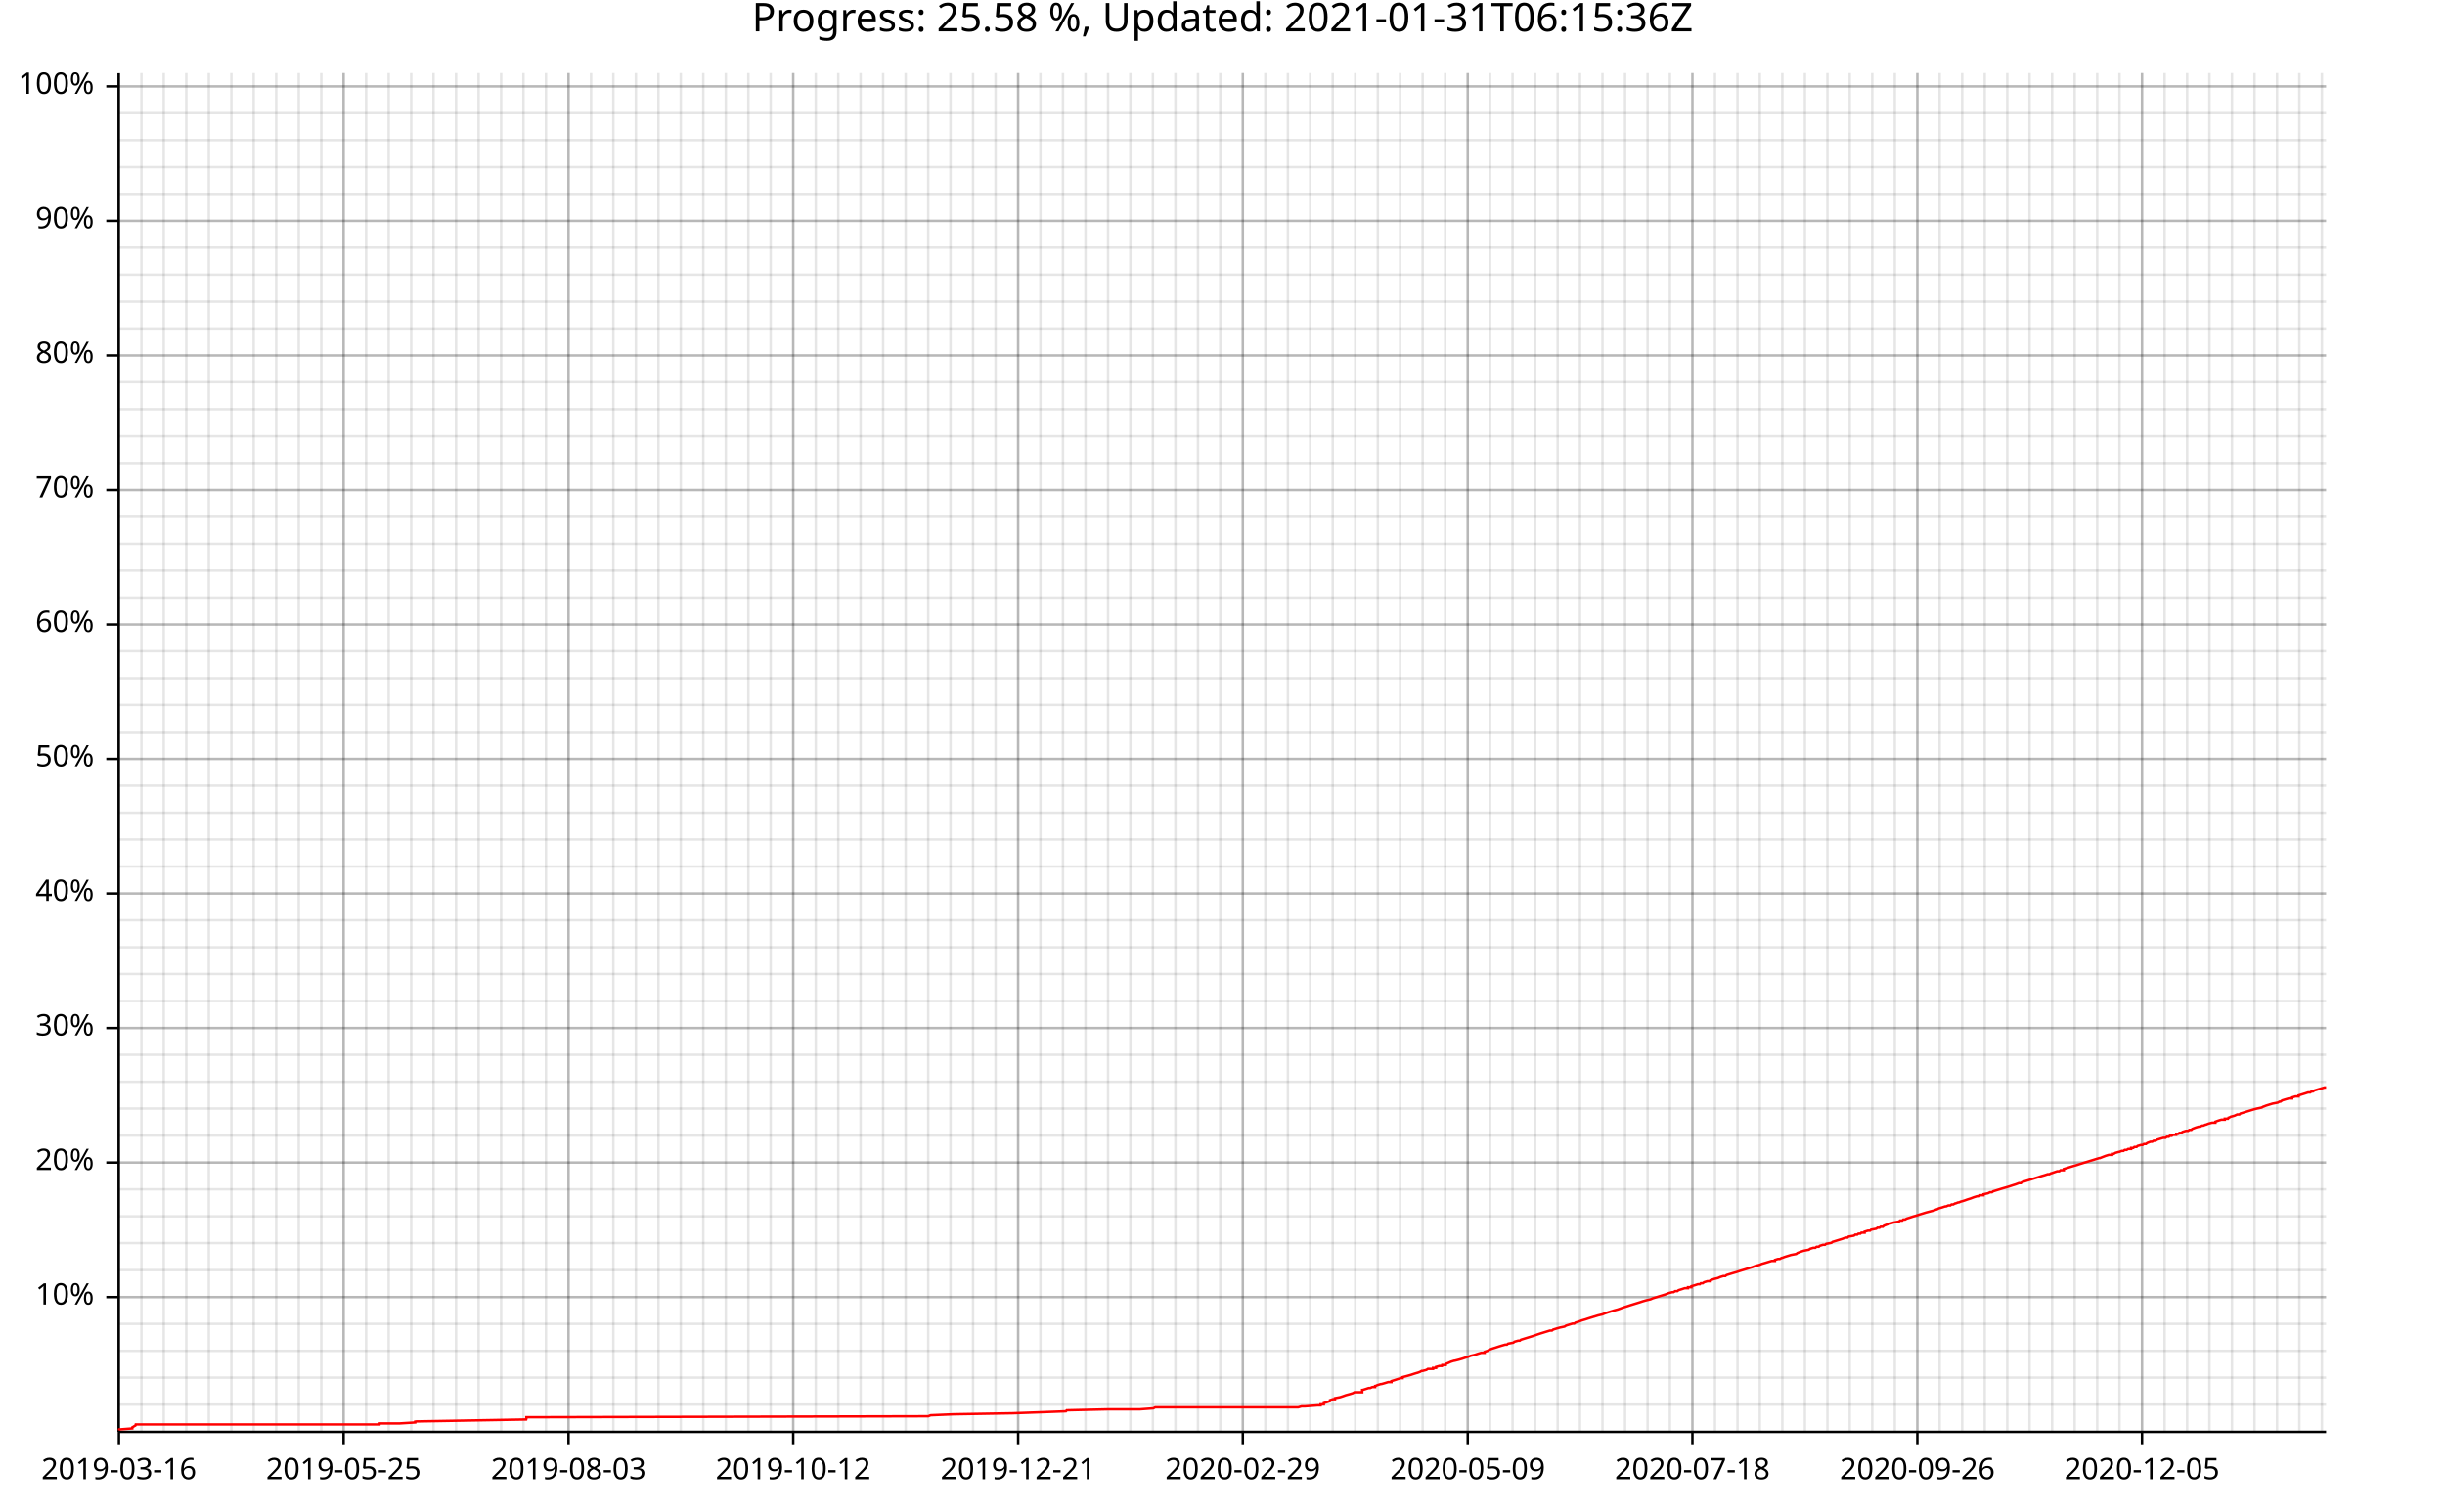
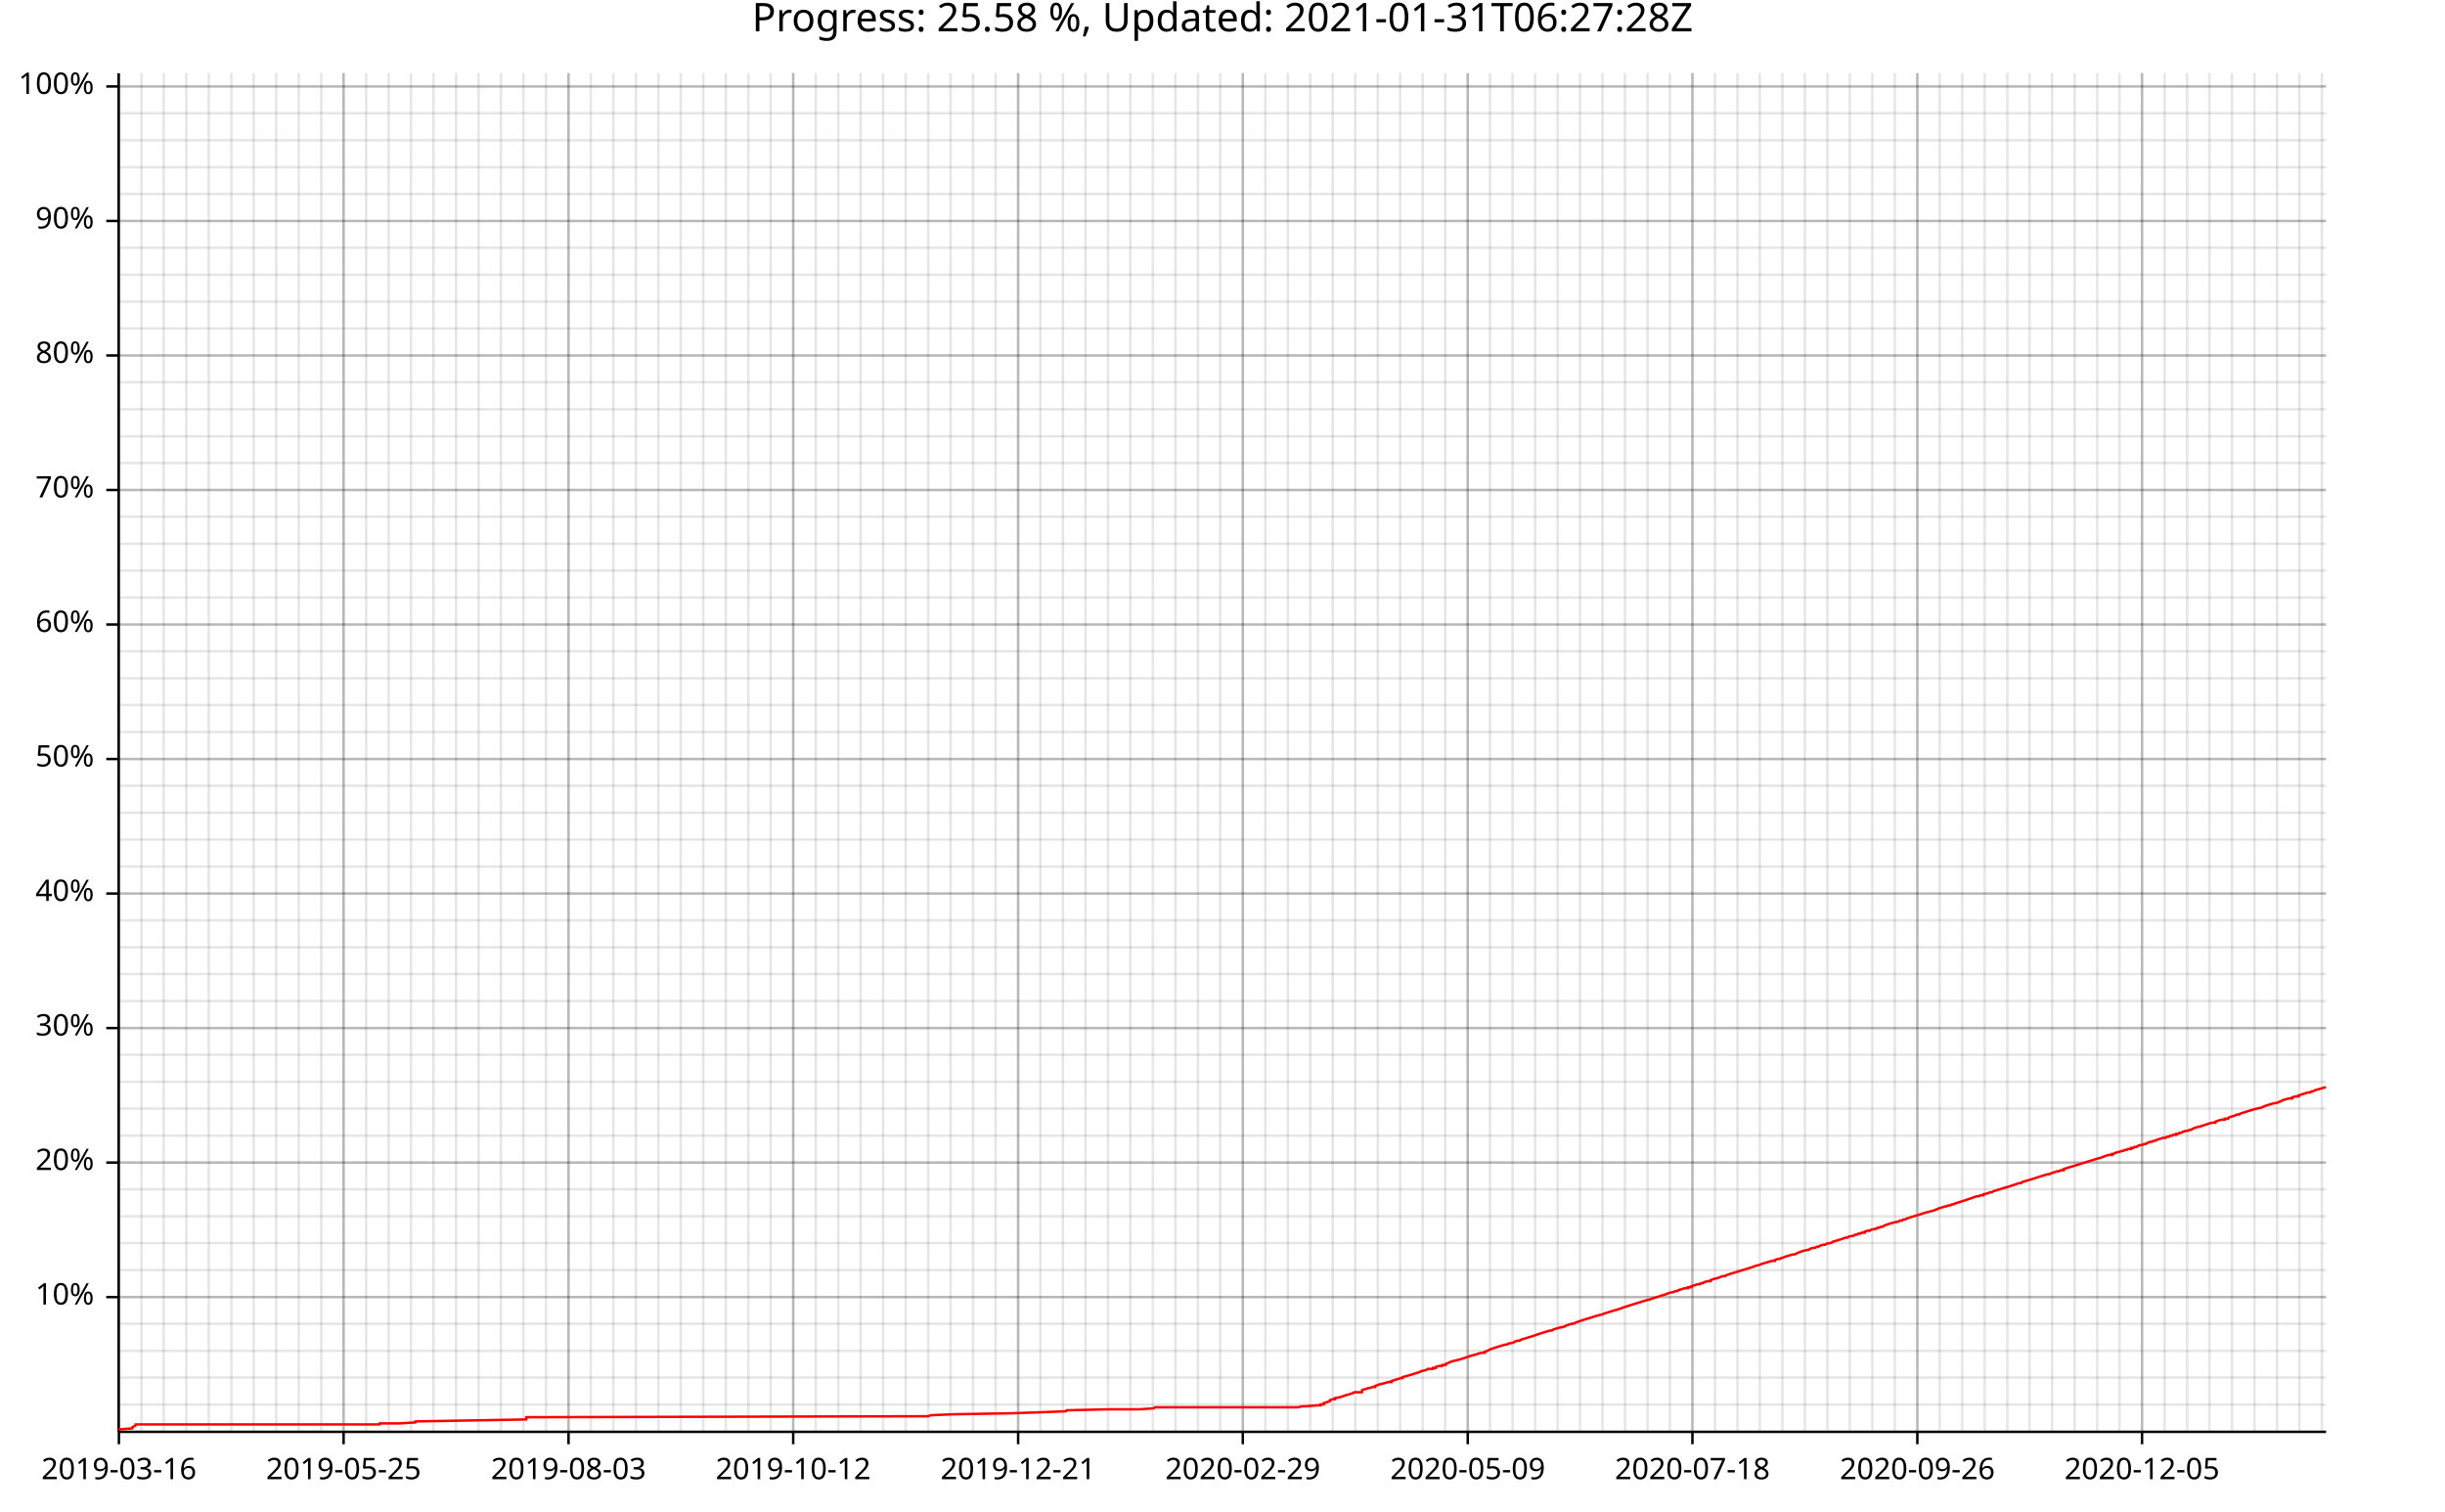
<svg xmlns="http://www.w3.org/2000/svg" width="987" height="610" viewBox="0 0 9870 6100">
  <text x="4935" y="5" dy="0.76em" text-anchor="middle" font-family="sans-serif" font-size="160" opacity="1" fill="#000000">
- Progress: 25.58 %, Updated: 2021-01-31T06:15:36Z
+ Progress: 25.58 %, Updated: 2021-01-31T06:27:28Z
</text>
  <line opacity="0.1" stroke="#000000" stroke-width="10" x1="480" y1="5779" x2="480" y2="295" />
  <line opacity="0.1" stroke="#000000" stroke-width="10" x1="571" y1="5779" x2="571" y2="295" />
  <line opacity="0.1" stroke="#000000" stroke-width="10" x1="661" y1="5779" x2="661" y2="295" />
  <line opacity="0.1" stroke="#000000" stroke-width="10" x1="752" y1="5779" x2="752" y2="295" />
  <line opacity="0.1" stroke="#000000" stroke-width="10" x1="843" y1="5779" x2="843" y2="295" />
  <line opacity="0.1" stroke="#000000" stroke-width="10" x1="934" y1="5779" x2="934" y2="295" />
  <line opacity="0.1" stroke="#000000" stroke-width="10" x1="1024" y1="5779" x2="1024" y2="295" />
  <line opacity="0.1" stroke="#000000" stroke-width="10" x1="1115" y1="5779" x2="1115" y2="295" />
  <line opacity="0.1" stroke="#000000" stroke-width="10" x1="1206" y1="5779" x2="1206" y2="295" />
  <line opacity="0.1" stroke="#000000" stroke-width="10" x1="1297" y1="5779" x2="1297" y2="295" />
  <line opacity="0.1" stroke="#000000" stroke-width="10" x1="1387" y1="5779" x2="1387" y2="295" />
  <line opacity="0.1" stroke="#000000" stroke-width="10" x1="1478" y1="5779" x2="1478" y2="295" />
  <line opacity="0.1" stroke="#000000" stroke-width="10" x1="1569" y1="5779" x2="1569" y2="295" />
-   <line opacity="0.1" stroke="#000000" stroke-width="10" x1="1660" y1="5779" x2="1660" y2="295" />
+   <line opacity="0.1" stroke="#000000" stroke-width="10" x1="1659" y1="5779" x2="1659" y2="295" />
  <line opacity="0.1" stroke="#000000" stroke-width="10" x1="1750" y1="5779" x2="1750" y2="295" />
  <line opacity="0.1" stroke="#000000" stroke-width="10" x1="1841" y1="5779" x2="1841" y2="295" />
  <line opacity="0.1" stroke="#000000" stroke-width="10" x1="1932" y1="5779" x2="1932" y2="295" />
-   <line opacity="0.1" stroke="#000000" stroke-width="10" x1="2023" y1="5779" x2="2023" y2="295" />
+   <line opacity="0.1" stroke="#000000" stroke-width="10" x1="2022" y1="5779" x2="2022" y2="295" />
  <line opacity="0.1" stroke="#000000" stroke-width="10" x1="2113" y1="5779" x2="2113" y2="295" />
  <line opacity="0.1" stroke="#000000" stroke-width="10" x1="2204" y1="5779" x2="2204" y2="295" />
  <line opacity="0.1" stroke="#000000" stroke-width="10" x1="2295" y1="5779" x2="2295" y2="295" />
-   <line opacity="0.1" stroke="#000000" stroke-width="10" x1="2386" y1="5779" x2="2386" y2="295" />
+   <line opacity="0.1" stroke="#000000" stroke-width="10" x1="2385" y1="5779" x2="2385" y2="295" />
  <line opacity="0.1" stroke="#000000" stroke-width="10" x1="2476" y1="5779" x2="2476" y2="295" />
  <line opacity="0.1" stroke="#000000" stroke-width="10" x1="2567" y1="5779" x2="2567" y2="295" />
  <line opacity="0.1" stroke="#000000" stroke-width="10" x1="2658" y1="5779" x2="2658" y2="295" />
  <line opacity="0.1" stroke="#000000" stroke-width="10" x1="2748" y1="5779" x2="2748" y2="295" />
  <line opacity="0.1" stroke="#000000" stroke-width="10" x1="2839" y1="5779" x2="2839" y2="295" />
  <line opacity="0.1" stroke="#000000" stroke-width="10" x1="2930" y1="5779" x2="2930" y2="295" />
  <line opacity="0.1" stroke="#000000" stroke-width="10" x1="3021" y1="5779" x2="3021" y2="295" />
  <line opacity="0.1" stroke="#000000" stroke-width="10" x1="3111" y1="5779" x2="3111" y2="295" />
  <line opacity="0.1" stroke="#000000" stroke-width="10" x1="3202" y1="5779" x2="3202" y2="295" />
  <line opacity="0.1" stroke="#000000" stroke-width="10" x1="3293" y1="5779" x2="3293" y2="295" />
  <line opacity="0.1" stroke="#000000" stroke-width="10" x1="3384" y1="5779" x2="3384" y2="295" />
  <line opacity="0.1" stroke="#000000" stroke-width="10" x1="3474" y1="5779" x2="3474" y2="295" />
  <line opacity="0.1" stroke="#000000" stroke-width="10" x1="3565" y1="5779" x2="3565" y2="295" />
  <line opacity="0.1" stroke="#000000" stroke-width="10" x1="3656" y1="5779" x2="3656" y2="295" />
  <line opacity="0.1" stroke="#000000" stroke-width="10" x1="3747" y1="5779" x2="3747" y2="295" />
  <line opacity="0.1" stroke="#000000" stroke-width="10" x1="3837" y1="5779" x2="3837" y2="295" />
  <line opacity="0.1" stroke="#000000" stroke-width="10" x1="3928" y1="5779" x2="3928" y2="295" />
  <line opacity="0.1" stroke="#000000" stroke-width="10" x1="4019" y1="5779" x2="4019" y2="295" />
  <line opacity="0.1" stroke="#000000" stroke-width="10" x1="4110" y1="5779" x2="4110" y2="295" />
  <line opacity="0.1" stroke="#000000" stroke-width="10" x1="4200" y1="5779" x2="4200" y2="295" />
  <line opacity="0.1" stroke="#000000" stroke-width="10" x1="4291" y1="5779" x2="4291" y2="295" />
  <line opacity="0.1" stroke="#000000" stroke-width="10" x1="4382" y1="5779" x2="4382" y2="295" />
  <line opacity="0.1" stroke="#000000" stroke-width="10" x1="4473" y1="5779" x2="4473" y2="295" />
  <line opacity="0.1" stroke="#000000" stroke-width="10" x1="4563" y1="5779" x2="4563" y2="295" />
  <line opacity="0.1" stroke="#000000" stroke-width="10" x1="4654" y1="5779" x2="4654" y2="295" />
  <line opacity="0.1" stroke="#000000" stroke-width="10" x1="4745" y1="5779" x2="4745" y2="295" />
  <line opacity="0.1" stroke="#000000" stroke-width="10" x1="4836" y1="5779" x2="4836" y2="295" />
  <line opacity="0.1" stroke="#000000" stroke-width="10" x1="4926" y1="5779" x2="4926" y2="295" />
  <line opacity="0.1" stroke="#000000" stroke-width="10" x1="5017" y1="5779" x2="5017" y2="295" />
  <line opacity="0.1" stroke="#000000" stroke-width="10" x1="5108" y1="5779" x2="5108" y2="295" />
  <line opacity="0.1" stroke="#000000" stroke-width="10" x1="5199" y1="5779" x2="5199" y2="295" />
  <line opacity="0.1" stroke="#000000" stroke-width="10" x1="5289" y1="5779" x2="5289" y2="295" />
  <line opacity="0.1" stroke="#000000" stroke-width="10" x1="5380" y1="5779" x2="5380" y2="295" />
  <line opacity="0.1" stroke="#000000" stroke-width="10" x1="5471" y1="5779" x2="5471" y2="295" />
  <line opacity="0.1" stroke="#000000" stroke-width="10" x1="5562" y1="5779" x2="5562" y2="295" />
  <line opacity="0.1" stroke="#000000" stroke-width="10" x1="5652" y1="5779" x2="5652" y2="295" />
  <line opacity="0.1" stroke="#000000" stroke-width="10" x1="5743" y1="5779" x2="5743" y2="295" />
  <line opacity="0.1" stroke="#000000" stroke-width="10" x1="5834" y1="5779" x2="5834" y2="295" />
  <line opacity="0.1" stroke="#000000" stroke-width="10" x1="5925" y1="5779" x2="5925" y2="295" />
  <line opacity="0.1" stroke="#000000" stroke-width="10" x1="6015" y1="5779" x2="6015" y2="295" />
  <line opacity="0.1" stroke="#000000" stroke-width="10" x1="6106" y1="5779" x2="6106" y2="295" />
  <line opacity="0.1" stroke="#000000" stroke-width="10" x1="6197" y1="5779" x2="6197" y2="295" />
  <line opacity="0.1" stroke="#000000" stroke-width="10" x1="6288" y1="5779" x2="6288" y2="295" />
  <line opacity="0.1" stroke="#000000" stroke-width="10" x1="6378" y1="5779" x2="6378" y2="295" />
  <line opacity="0.1" stroke="#000000" stroke-width="10" x1="6469" y1="5779" x2="6469" y2="295" />
  <line opacity="0.1" stroke="#000000" stroke-width="10" x1="6560" y1="5779" x2="6560" y2="295" />
  <line opacity="0.1" stroke="#000000" stroke-width="10" x1="6651" y1="5779" x2="6651" y2="295" />
  <line opacity="0.1" stroke="#000000" stroke-width="10" x1="6741" y1="5779" x2="6741" y2="295" />
  <line opacity="0.1" stroke="#000000" stroke-width="10" x1="6832" y1="5779" x2="6832" y2="295" />
  <line opacity="0.1" stroke="#000000" stroke-width="10" x1="6923" y1="5779" x2="6923" y2="295" />
  <line opacity="0.1" stroke="#000000" stroke-width="10" x1="7014" y1="5779" x2="7014" y2="295" />
  <line opacity="0.1" stroke="#000000" stroke-width="10" x1="7104" y1="5779" x2="7104" y2="295" />
  <line opacity="0.1" stroke="#000000" stroke-width="10" x1="7195" y1="5779" x2="7195" y2="295" />
  <line opacity="0.1" stroke="#000000" stroke-width="10" x1="7286" y1="5779" x2="7286" y2="295" />
  <line opacity="0.1" stroke="#000000" stroke-width="10" x1="7377" y1="5779" x2="7377" y2="295" />
  <line opacity="0.1" stroke="#000000" stroke-width="10" x1="7467" y1="5779" x2="7467" y2="295" />
  <line opacity="0.1" stroke="#000000" stroke-width="10" x1="7558" y1="5779" x2="7558" y2="295" />
  <line opacity="0.1" stroke="#000000" stroke-width="10" x1="7649" y1="5779" x2="7649" y2="295" />
  <line opacity="0.1" stroke="#000000" stroke-width="10" x1="7740" y1="5779" x2="7740" y2="295" />
  <line opacity="0.1" stroke="#000000" stroke-width="10" x1="7830" y1="5779" x2="7830" y2="295" />
  <line opacity="0.1" stroke="#000000" stroke-width="10" x1="7921" y1="5779" x2="7921" y2="295" />
  <line opacity="0.1" stroke="#000000" stroke-width="10" x1="8012" y1="5779" x2="8012" y2="295" />
  <line opacity="0.1" stroke="#000000" stroke-width="10" x1="8103" y1="5779" x2="8103" y2="295" />
  <line opacity="0.1" stroke="#000000" stroke-width="10" x1="8193" y1="5779" x2="8193" y2="295" />
  <line opacity="0.1" stroke="#000000" stroke-width="10" x1="8284" y1="5779" x2="8284" y2="295" />
  <line opacity="0.1" stroke="#000000" stroke-width="10" x1="8375" y1="5779" x2="8375" y2="295" />
  <line opacity="0.1" stroke="#000000" stroke-width="10" x1="8466" y1="5779" x2="8466" y2="295" />
  <line opacity="0.1" stroke="#000000" stroke-width="10" x1="8556" y1="5779" x2="8556" y2="295" />
  <line opacity="0.1" stroke="#000000" stroke-width="10" x1="8647" y1="5779" x2="8647" y2="295" />
  <line opacity="0.1" stroke="#000000" stroke-width="10" x1="8738" y1="5779" x2="8738" y2="295" />
  <line opacity="0.1" stroke="#000000" stroke-width="10" x1="8829" y1="5779" x2="8829" y2="295" />
  <line opacity="0.1" stroke="#000000" stroke-width="10" x1="8919" y1="5779" x2="8919" y2="295" />
  <line opacity="0.1" stroke="#000000" stroke-width="10" x1="9010" y1="5779" x2="9010" y2="295" />
  <line opacity="0.1" stroke="#000000" stroke-width="10" x1="9101" y1="5779" x2="9101" y2="295" />
  <line opacity="0.1" stroke="#000000" stroke-width="10" x1="9192" y1="5779" x2="9192" y2="295" />
  <line opacity="0.1" stroke="#000000" stroke-width="10" x1="9282" y1="5779" x2="9282" y2="295" />
  <line opacity="0.1" stroke="#000000" stroke-width="10" x1="9373" y1="5779" x2="9373" y2="295" />
  <line opacity="0.1" stroke="#000000" stroke-width="10" x1="480" y1="5670" x2="9390" y2="5670" />
  <line opacity="0.1" stroke="#000000" stroke-width="10" x1="480" y1="5561" x2="9390" y2="5561" />
  <line opacity="0.1" stroke="#000000" stroke-width="10" x1="480" y1="5453" x2="9390" y2="5453" />
  <line opacity="0.1" stroke="#000000" stroke-width="10" x1="480" y1="5344" x2="9390" y2="5344" />
  <line opacity="0.1" stroke="#000000" stroke-width="10" x1="480" y1="5236" x2="9390" y2="5236" />
  <line opacity="0.1" stroke="#000000" stroke-width="10" x1="480" y1="5127" x2="9390" y2="5127" />
  <line opacity="0.1" stroke="#000000" stroke-width="10" x1="480" y1="5018" x2="9390" y2="5018" />
  <line opacity="0.1" stroke="#000000" stroke-width="10" x1="480" y1="4910" x2="9390" y2="4910" />
  <line opacity="0.1" stroke="#000000" stroke-width="10" x1="480" y1="4801" x2="9390" y2="4801" />
  <line opacity="0.1" stroke="#000000" stroke-width="10" x1="480" y1="4693" x2="9390" y2="4693" />
  <line opacity="0.1" stroke="#000000" stroke-width="10" x1="480" y1="4584" x2="9390" y2="4584" />
  <line opacity="0.1" stroke="#000000" stroke-width="10" x1="480" y1="4475" x2="9390" y2="4475" />
  <line opacity="0.1" stroke="#000000" stroke-width="10" x1="480" y1="4367" x2="9390" y2="4367" />
  <line opacity="0.1" stroke="#000000" stroke-width="10" x1="480" y1="4258" x2="9390" y2="4258" />
  <line opacity="0.1" stroke="#000000" stroke-width="10" x1="480" y1="4150" x2="9390" y2="4150" />
  <line opacity="0.1" stroke="#000000" stroke-width="10" x1="480" y1="4041" x2="9390" y2="4041" />
  <line opacity="0.1" stroke="#000000" stroke-width="10" x1="480" y1="3932" x2="9390" y2="3932" />
  <line opacity="0.1" stroke="#000000" stroke-width="10" x1="480" y1="3824" x2="9390" y2="3824" />
  <line opacity="0.1" stroke="#000000" stroke-width="10" x1="480" y1="3715" x2="9390" y2="3715" />
  <line opacity="0.1" stroke="#000000" stroke-width="10" x1="480" y1="3607" x2="9390" y2="3607" />
  <line opacity="0.1" stroke="#000000" stroke-width="10" x1="480" y1="3498" x2="9390" y2="3498" />
  <line opacity="0.1" stroke="#000000" stroke-width="10" x1="480" y1="3389" x2="9390" y2="3389" />
  <line opacity="0.1" stroke="#000000" stroke-width="10" x1="480" y1="3281" x2="9390" y2="3281" />
  <line opacity="0.1" stroke="#000000" stroke-width="10" x1="480" y1="3172" x2="9390" y2="3172" />
  <line opacity="0.1" stroke="#000000" stroke-width="10" x1="480" y1="3064" x2="9390" y2="3064" />
  <line opacity="0.1" stroke="#000000" stroke-width="10" x1="480" y1="2955" x2="9390" y2="2955" />
  <line opacity="0.1" stroke="#000000" stroke-width="10" x1="480" y1="2846" x2="9390" y2="2846" />
  <line opacity="0.1" stroke="#000000" stroke-width="10" x1="480" y1="2738" x2="9390" y2="2738" />
  <line opacity="0.1" stroke="#000000" stroke-width="10" x1="480" y1="2629" x2="9390" y2="2629" />
  <line opacity="0.1" stroke="#000000" stroke-width="10" x1="480" y1="2521" x2="9390" y2="2521" />
  <line opacity="0.1" stroke="#000000" stroke-width="10" x1="480" y1="2412" x2="9390" y2="2412" />
  <line opacity="0.1" stroke="#000000" stroke-width="10" x1="480" y1="2303" x2="9390" y2="2303" />
  <line opacity="0.1" stroke="#000000" stroke-width="10" x1="480" y1="2195" x2="9390" y2="2195" />
  <line opacity="0.1" stroke="#000000" stroke-width="10" x1="480" y1="2086" x2="9390" y2="2086" />
  <line opacity="0.1" stroke="#000000" stroke-width="10" x1="480" y1="1978" x2="9390" y2="1978" />
  <line opacity="0.1" stroke="#000000" stroke-width="10" x1="480" y1="1869" x2="9390" y2="1869" />
  <line opacity="0.1" stroke="#000000" stroke-width="10" x1="480" y1="1761" x2="9390" y2="1761" />
  <line opacity="0.1" stroke="#000000" stroke-width="10" x1="480" y1="1652" x2="9390" y2="1652" />
  <line opacity="0.1" stroke="#000000" stroke-width="10" x1="480" y1="1543" x2="9390" y2="1543" />
  <line opacity="0.1" stroke="#000000" stroke-width="10" x1="480" y1="1435" x2="9390" y2="1435" />
  <line opacity="0.1" stroke="#000000" stroke-width="10" x1="480" y1="1326" x2="9390" y2="1326" />
  <line opacity="0.1" stroke="#000000" stroke-width="10" x1="480" y1="1218" x2="9390" y2="1218" />
  <line opacity="0.1" stroke="#000000" stroke-width="10" x1="480" y1="1109" x2="9390" y2="1109" />
  <line opacity="0.1" stroke="#000000" stroke-width="10" x1="480" y1="1000" x2="9390" y2="1000" />
  <line opacity="0.1" stroke="#000000" stroke-width="10" x1="480" y1="892" x2="9390" y2="892" />
  <line opacity="0.1" stroke="#000000" stroke-width="10" x1="480" y1="783" x2="9390" y2="783" />
  <line opacity="0.1" stroke="#000000" stroke-width="10" x1="480" y1="675" x2="9390" y2="675" />
  <line opacity="0.1" stroke="#000000" stroke-width="10" x1="480" y1="566" x2="9390" y2="566" />
  <line opacity="0.1" stroke="#000000" stroke-width="10" x1="480" y1="457" x2="9390" y2="457" />
  <line opacity="0.1" stroke="#000000" stroke-width="10" x1="480" y1="349" x2="9390" y2="349" />
  <line opacity="0.2" stroke="#000000" stroke-width="10" x1="480" y1="5779" x2="480" y2="295" />
  <line opacity="0.2" stroke="#000000" stroke-width="10" x1="1387" y1="5779" x2="1387" y2="295" />
  <line opacity="0.2" stroke="#000000" stroke-width="10" x1="2295" y1="5779" x2="2295" y2="295" />
  <line opacity="0.2" stroke="#000000" stroke-width="10" x1="3202" y1="5779" x2="3202" y2="295" />
  <line opacity="0.2" stroke="#000000" stroke-width="10" x1="4110" y1="5779" x2="4110" y2="295" />
  <line opacity="0.2" stroke="#000000" stroke-width="10" x1="5017" y1="5779" x2="5017" y2="295" />
  <line opacity="0.2" stroke="#000000" stroke-width="10" x1="5925" y1="5779" x2="5925" y2="295" />
  <line opacity="0.2" stroke="#000000" stroke-width="10" x1="6832" y1="5779" x2="6832" y2="295" />
  <line opacity="0.2" stroke="#000000" stroke-width="10" x1="7740" y1="5779" x2="7740" y2="295" />
  <line opacity="0.2" stroke="#000000" stroke-width="10" x1="8647" y1="5779" x2="8647" y2="295" />
  <line opacity="0.2" stroke="#000000" stroke-width="10" x1="480" y1="5236" x2="9390" y2="5236" />
  <line opacity="0.2" stroke="#000000" stroke-width="10" x1="480" y1="4693" x2="9390" y2="4693" />
  <line opacity="0.2" stroke="#000000" stroke-width="10" x1="480" y1="4150" x2="9390" y2="4150" />
  <line opacity="0.2" stroke="#000000" stroke-width="10" x1="480" y1="3607" x2="9390" y2="3607" />
  <line opacity="0.2" stroke="#000000" stroke-width="10" x1="480" y1="3064" x2="9390" y2="3064" />
  <line opacity="0.2" stroke="#000000" stroke-width="10" x1="480" y1="2521" x2="9390" y2="2521" />
  <line opacity="0.2" stroke="#000000" stroke-width="10" x1="480" y1="1978" x2="9390" y2="1978" />
  <line opacity="0.2" stroke="#000000" stroke-width="10" x1="480" y1="1435" x2="9390" y2="1435" />
  <line opacity="0.2" stroke="#000000" stroke-width="10" x1="480" y1="892" x2="9390" y2="892" />
  <line opacity="0.2" stroke="#000000" stroke-width="10" x1="480" y1="349" x2="9390" y2="349" />
  <polyline fill="none" opacity="1" stroke="#000000" stroke-width="10" points="479,296 479,5780 " />
  <text x="380" y="5236" dy="0.5ex" text-anchor="end" font-family="sans-serif" font-size="120" opacity="1" fill="#000000">
10%
</text>
  <polyline fill="none" opacity="1" stroke="#000000" stroke-width="10" points="429,5236 479,5236 " />
  <text x="380" y="4693" dy="0.5ex" text-anchor="end" font-family="sans-serif" font-size="120" opacity="1" fill="#000000">
20%
</text>
  <polyline fill="none" opacity="1" stroke="#000000" stroke-width="10" points="429,4693 479,4693 " />
  <text x="380" y="4150" dy="0.5ex" text-anchor="end" font-family="sans-serif" font-size="120" opacity="1" fill="#000000">
30%
</text>
  <polyline fill="none" opacity="1" stroke="#000000" stroke-width="10" points="429,4150 479,4150 " />
  <text x="380" y="3607" dy="0.5ex" text-anchor="end" font-family="sans-serif" font-size="120" opacity="1" fill="#000000">
40%
</text>
  <polyline fill="none" opacity="1" stroke="#000000" stroke-width="10" points="429,3607 479,3607 " />
  <text x="380" y="3064" dy="0.5ex" text-anchor="end" font-family="sans-serif" font-size="120" opacity="1" fill="#000000">
50%
</text>
  <polyline fill="none" opacity="1" stroke="#000000" stroke-width="10" points="429,3064 479,3064 " />
  <text x="380" y="2521" dy="0.5ex" text-anchor="end" font-family="sans-serif" font-size="120" opacity="1" fill="#000000">
60%
</text>
  <polyline fill="none" opacity="1" stroke="#000000" stroke-width="10" points="429,2521 479,2521 " />
  <text x="380" y="1978" dy="0.5ex" text-anchor="end" font-family="sans-serif" font-size="120" opacity="1" fill="#000000">
70%
</text>
  <polyline fill="none" opacity="1" stroke="#000000" stroke-width="10" points="429,1978 479,1978 " />
  <text x="380" y="1435" dy="0.5ex" text-anchor="end" font-family="sans-serif" font-size="120" opacity="1" fill="#000000">
80%
</text>
  <polyline fill="none" opacity="1" stroke="#000000" stroke-width="10" points="429,1435 479,1435 " />
  <text x="380" y="892" dy="0.5ex" text-anchor="end" font-family="sans-serif" font-size="120" opacity="1" fill="#000000">
90%
</text>
  <polyline fill="none" opacity="1" stroke="#000000" stroke-width="10" points="429,892 479,892 " />
  <text x="380" y="349" dy="0.5ex" text-anchor="end" font-family="sans-serif" font-size="120" opacity="1" fill="#000000">
100%
</text>
  <polyline fill="none" opacity="1" stroke="#000000" stroke-width="10" points="429,349 479,349 " />
  <polyline fill="none" opacity="1" stroke="#000000" stroke-width="10" points="480,5780 9390,5780 " />
  <text x="480" y="5880" dy="0.76em" text-anchor="middle" font-family="sans-serif" font-size="120" opacity="1" fill="#000000">
2019-03-16
</text>
  <polyline fill="none" opacity="1" stroke="#000000" stroke-width="10" points="480,5780 480,5830 " />
  <text x="1387" y="5880" dy="0.76em" text-anchor="middle" font-family="sans-serif" font-size="120" opacity="1" fill="#000000">
2019-05-25
</text>
  <polyline fill="none" opacity="1" stroke="#000000" stroke-width="10" points="1387,5780 1387,5830 " />
  <text x="2295" y="5880" dy="0.76em" text-anchor="middle" font-family="sans-serif" font-size="120" opacity="1" fill="#000000">
2019-08-03
</text>
  <polyline fill="none" opacity="1" stroke="#000000" stroke-width="10" points="2295,5780 2295,5830 " />
  <text x="3202" y="5880" dy="0.76em" text-anchor="middle" font-family="sans-serif" font-size="120" opacity="1" fill="#000000">
2019-10-12
</text>
  <polyline fill="none" opacity="1" stroke="#000000" stroke-width="10" points="3202,5780 3202,5830 " />
  <text x="4110" y="5880" dy="0.76em" text-anchor="middle" font-family="sans-serif" font-size="120" opacity="1" fill="#000000">
2019-12-21
</text>
  <polyline fill="none" opacity="1" stroke="#000000" stroke-width="10" points="4110,5780 4110,5830 " />
  <text x="5017" y="5880" dy="0.76em" text-anchor="middle" font-family="sans-serif" font-size="120" opacity="1" fill="#000000">
2020-02-29
</text>
  <polyline fill="none" opacity="1" stroke="#000000" stroke-width="10" points="5017,5780 5017,5830 " />
  <text x="5925" y="5880" dy="0.76em" text-anchor="middle" font-family="sans-serif" font-size="120" opacity="1" fill="#000000">
2020-05-09
</text>
  <polyline fill="none" opacity="1" stroke="#000000" stroke-width="10" points="5925,5780 5925,5830 " />
  <text x="6832" y="5880" dy="0.76em" text-anchor="middle" font-family="sans-serif" font-size="120" opacity="1" fill="#000000">
2020-07-18
</text>
  <polyline fill="none" opacity="1" stroke="#000000" stroke-width="10" points="6832,5780 6832,5830 " />
  <text x="7740" y="5880" dy="0.76em" text-anchor="middle" font-family="sans-serif" font-size="120" opacity="1" fill="#000000">
2020-09-26
</text>
  <polyline fill="none" opacity="1" stroke="#000000" stroke-width="10" points="7740,5780 7740,5830 " />
  <text x="8647" y="5880" dy="0.76em" text-anchor="middle" font-family="sans-serif" font-size="120" opacity="1" fill="#000000">
2020-12-05
</text>
  <polyline fill="none" opacity="1" stroke="#000000" stroke-width="10" points="8647,5780 8647,5830 " />
-   <polyline fill="none" opacity="1" stroke="#FF0000" stroke-width="10" points="480,5774 480,5774 480,5774 481,5770 483,5770 534,5766 534,5762 534,5758 534,5762 540,5758 547,5754 548,5750 1506,5750 1532,5750 1533,5746 1538,5746 1552,5746 1553,5746 1553,5746 1584,5746 1584,5746 1585,5746 1611,5746 1611,5746 1611,5746 1676,5742 1676,5742 1676,5738 1676,5734 1676,5738 2124,5730 2125,5726 2125,5721 2129,5721 2130,5721 3747,5717 3757,5713 3852,5709 3854,5709 4087,5705 4087,5705 4198,5701 4303,5697 4306,5693 4476,5689 4602,5689 4656,5685 4656,5685 4663,5681 5240,5681 5240,5681 5254,5677 5267,5677 5319,5673 5319,5673 5324,5673 5331,5673 5331,5669 5337,5669 5344,5669 5344,5664 5344,5664 5357,5660 5369,5656 5369,5652 5381,5648 5389,5648 5389,5644 5410,5640 5422,5636 5433,5632 5448,5628 5448,5628 5461,5624 5461,5624 5461,5624 5461,5624 5461,5624 5468,5620 5483,5620 5498,5620 5498,5620 5499,5620 5499,5616 5499,5611 5500,5611 5513,5607 5525,5603 5526,5603 5531,5603 5540,5599 5551,5599 5551,5595 5552,5595 5552,5595 5561,5591 5574,5587 5575,5587 5577,5587 5591,5583 5604,5579 5617,5579 5617,5575 5630,5571 5642,5567 5655,5563 5662,5563 5662,5559 5662,5559 5681,5554 5695,5550 5695,5550 5707,5546 5707,5546 5720,5542 5721,5542 5732,5538 5739,5534 5740,5534 5740,5534 5741,5534 5741,5534 5743,5534 5743,5534 5758,5530 5764,5526 5772,5526 5785,5526 5785,5522 5796,5522 5797,5522 5797,5518 5811,5514 5819,5514 5819,5514 5819,5514 5820,5514 5821,5514 5822,5510 5822,5510 5836,5510 5836,5506 5836,5506 5846,5502 5857,5497 5870,5493 5872,5493 5888,5489 5902,5485 5902,5485 5914,5481 5927,5477 5927,5477 5937,5473 5954,5469 5966,5465 5979,5461 5993,5461 5993,5461 5993,5457 5993,5457 6005,5453 6005,5453 6011,5449 6011,5449 6024,5444 6037,5440 6049,5436 6062,5432 6076,5428 6083,5428 6088,5424 6109,5420 6114,5416 6128,5412 6135,5412 6140,5408 6140,5408 6153,5404 6166,5400 6166,5400 6179,5396 6192,5392 6206,5387 6218,5383 6231,5379 6244,5375 6257,5371 6265,5371 6270,5367 6283,5363 6297,5359 6316,5355 6322,5351 6335,5347 6348,5343 6355,5343 6355,5343 6360,5339 6373,5335 6386,5330 6400,5326 6412,5322 6425,5318 6438,5314 6451,5310 6451,5310 6451,5310 6468,5306 6468,5306 6478,5302 6490,5298 6503,5294 6503,5294 6503,5294 6516,5290 6516,5290 6531,5286 6542,5282 6556,5277 6569,5273 6581,5269 6594,5265 6607,5261 6620,5257 6632,5253 6646,5249 6663,5245 6672,5241 6685,5237 6698,5233 6711,5229 6724,5225 6736,5220 6751,5216 6756,5216 6762,5212 6771,5212 6776,5208 6789,5204 6801,5200 6814,5200 6814,5196 6828,5196 6828,5192 6828,5192 6842,5188 6854,5184 6862,5184 6862,5184 6866,5180 6866,5180 6874,5180 6879,5176 6892,5172 6905,5172 6905,5168 6919,5163 6935,5159 6944,5155 6957,5151 6965,5151 6970,5147 6983,5143 6996,5139 7010,5135 7022,5131 7035,5127 7048,5123 7061,5119 7074,5115 7087,5110 7103,5106 7103,5106 7112,5102 7126,5098 7139,5094 7152,5090 7152,5090 7165,5090 7165,5086 7178,5082 7185,5082 7192,5078 7194,5078 7204,5074 7217,5070 7230,5066 7251,5062 7256,5058 7269,5053 7281,5049 7301,5045 7302,5045 7307,5041 7320,5037 7328,5037 7333,5033 7342,5033 7346,5029 7359,5025 7367,5025 7372,5021 7393,5017 7398,5013 7411,5009 7424,5005 7437,5001 7450,4996 7458,4996 7462,4992 7484,4988 7489,4984 7497,4984 7497,4984 7502,4980 7509,4980 7510,4980 7510,4980 7514,4976 7522,4976 7522,4976 7522,4976 7527,4976 7527,4972 7540,4968 7541,4968 7549,4968 7553,4964 7574,4960 7579,4956 7587,4956 7592,4952 7601,4952 7601,4952 7605,4948 7618,4943 7631,4939 7644,4935 7666,4931 7670,4927 7670,4927 7679,4927 7683,4923 7690,4923 7697,4919 7710,4915 7722,4911 7736,4907 7748,4903 7761,4899 7774,4895 7789,4891 7808,4886 7817,4882 7819,4882 7826,4878 7826,4878 7840,4874 7852,4870 7853,4870 7856,4870 7865,4866 7873,4866 7878,4862 7878,4862 7879,4862 7885,4862 7885,4862 7892,4858 7892,4858 7894,4858 7904,4854 7907,4854 7907,4854 7917,4850 7917,4850 7918,4850 7931,4846 7942,4842 7955,4838 7968,4833 7968,4833 7981,4829 7990,4829 7994,4825 8007,4825 8007,4821 8025,4817 8033,4813 8041,4813 8046,4809 8059,4805 8059,4805 8072,4801 8085,4797 8099,4793 8112,4789 8124,4785 8137,4781 8150,4776 8158,4776 8163,4772 8176,4768 8189,4764 8202,4760 8215,4756 8228,4752 8240,4748 8254,4744 8266,4740 8273,4740 8280,4736 8282,4736 8293,4732 8305,4728 8313,4728 8318,4724 8331,4724 8331,4719 8344,4715 8357,4711 8370,4707 8384,4703 8396,4699 8409,4695 8422,4691 8435,4687 8448,4683 8461,4679 8461,4679 8474,4675 8477,4675 8477,4675 8487,4671 8500,4666 8513,4662 8526,4662 8526,4658 8533,4658 8539,4654 8539,4654 8553,4650 8555,4650 8555,4650 8565,4646 8572,4646 8572,4646 8577,4642 8578,4642 8578,4642 8585,4642 8585,4642 8591,4638 8603,4638 8603,4634 8612,4634 8616,4630 8625,4630 8629,4626 8643,4622 8645,4622 8645,4622 8645,4622 8645,4622 8645,4622 8649,4622 8655,4618 8657,4618 8663,4618 8668,4614 8681,4609 8681,4609 8688,4609 8694,4605 8701,4605 8702,4605 8707,4601 8720,4597 8733,4593 8742,4593 8742,4593 8747,4589 8748,4589 8755,4589 8755,4589 8759,4585 8767,4585 8767,4585 8772,4581 8772,4581 8779,4581 8779,4581 8779,4581 8779,4581 8779,4581 8785,4581 8785,4577 8785,4577 8791,4577 8793,4577 8793,4577 8794,4577 8798,4573 8798,4573 8805,4573 8811,4569 8811,4569 8824,4565 8824,4565 8828,4565 8832,4565 8832,4565 8832,4565 8832,4565 8833,4565 8833,4565 8833,4565 8833,4565 8833,4565 8833,4565 8833,4565 8833,4565 8833,4565 8838,4561 8839,4561 8839,4561 8842,4561 8842,4561 8842,4561 8842,4561 8842,4561 8843,4561 8843,4561 8846,4561 8850,4557 8863,4552 8876,4548 8882,4548 8889,4544 8894,4544 8903,4540 8903,4540 8903,4540 8903,4540 8903,4540 8904,4540 8904,4540 8905,4540 8915,4536 8930,4532 8930,4532 8942,4532 8943,4532 8943,4528 8943,4528 8954,4524 8967,4520 8981,4520 8981,4520 8981,4516 8994,4516 8996,4512 8998,4512 9005,4508 9020,4504 9031,4499 9039,4499 9040,4499 9040,4499 9040,4499 9044,4495 9057,4491 9070,4487 9083,4483 9096,4479 9111,4475 9130,4471 9137,4467 9137,4467 9138,4467 9148,4463 9161,4459 9174,4455 9195,4451 9202,4447 9204,4447 9206,4447 9213,4442 9213,4442 9226,4438 9240,4434 9253,4434 9253,4430 9266,4426 9279,4426 9279,4422 9292,4418 9305,4414 9317,4410 9318,4410 9318,4410 9326,4410 9326,4410 9331,4406 9337,4406 9337,4406 9343,4402 9356,4398 9370,4394 9383,4390 9389,4390 9389,4390 9389,4390 9390,4390 " />
+   <polyline fill="none" opacity="1" stroke="#FF0000" stroke-width="10" points="480,5774 480,5774 480,5774 481,5770 483,5770 534,5766 534,5762 534,5758 534,5762 540,5758 547,5754 548,5750 1506,5750 1532,5750 1533,5746 1538,5746 1552,5746 1553,5746 1553,5746 1584,5746 1584,5746 1585,5746 1611,5746 1611,5746 1611,5746 1676,5742 1676,5742 1676,5738 1676,5734 1676,5738 2124,5730 2125,5726 2125,5721 2129,5721 2129,5721 3747,5717 3757,5713 3852,5709 3854,5709 4087,5705 4087,5705 4198,5701 4303,5697 4306,5693 4476,5689 4601,5689 4656,5685 4656,5685 4663,5681 5240,5681 5240,5681 5254,5677 5267,5677 5319,5673 5319,5673 5324,5673 5331,5673 5331,5669 5337,5669 5344,5669 5344,5664 5344,5664 5357,5660 5369,5656 5369,5652 5381,5648 5389,5648 5389,5644 5410,5640 5422,5636 5433,5632 5448,5628 5448,5628 5461,5624 5461,5624 5461,5624 5461,5624 5461,5624 5468,5620 5483,5620 5498,5620 5498,5620 5498,5620 5499,5616 5499,5611 5500,5611 5513,5607 5525,5603 5526,5603 5531,5603 5540,5599 5551,5599 5551,5595 5552,5595 5552,5595 5561,5591 5573,5587 5575,5587 5577,5587 5591,5583 5604,5579 5617,5579 5617,5575 5630,5571 5642,5567 5655,5563 5662,5563 5662,5559 5662,5559 5681,5554 5694,5550 5695,5550 5707,5546 5707,5546 5720,5542 5721,5542 5732,5538 5739,5534 5740,5534 5740,5534 5741,5534 5741,5534 5743,5534 5743,5534 5758,5530 5764,5526 5772,5526 5785,5526 5785,5522 5796,5522 5796,5522 5796,5518 5810,5514 5819,5514 5819,5514 5819,5514 5820,5514 5821,5514 5822,5510 5822,5510 5836,5510 5836,5506 5836,5506 5846,5502 5857,5497 5870,5493 5872,5493 5888,5489 5902,5485 5902,5485 5914,5481 5927,5477 5927,5477 5937,5473 5954,5469 5966,5465 5979,5461 5992,5461 5993,5461 5993,5457 5993,5457 6005,5453 6005,5453 6011,5449 6011,5449 6024,5444 6036,5440 6049,5436 6062,5432 6076,5428 6083,5428 6088,5424 6109,5420 6114,5416 6127,5412 6135,5412 6140,5408 6140,5408 6153,5404 6166,5400 6166,5400 6179,5396 6192,5392 6206,5387 6218,5383 6231,5379 6244,5375 6257,5371 6265,5371 6270,5367 6283,5363 6297,5359 6316,5355 6322,5351 6334,5347 6348,5343 6355,5343 6355,5343 6360,5339 6372,5335 6386,5330 6399,5326 6412,5322 6425,5318 6438,5314 6451,5310 6451,5310 6451,5310 6468,5306 6468,5306 6478,5302 6490,5298 6503,5294 6503,5294 6503,5294 6516,5290 6516,5290 6531,5286 6542,5282 6556,5277 6569,5273 6581,5269 6594,5265 6607,5261 6620,5257 6632,5253 6646,5249 6662,5245 6672,5241 6685,5237 6698,5233 6710,5229 6724,5225 6736,5220 6751,5216 6756,5216 6762,5212 6771,5212 6775,5208 6789,5204 6801,5200 6814,5200 6814,5196 6828,5196 6828,5192 6828,5192 6842,5188 6853,5184 6862,5184 6862,5184 6866,5180 6866,5180 6874,5180 6879,5176 6892,5172 6905,5172 6905,5168 6918,5163 6935,5159 6944,5155 6957,5151 6965,5151 6970,5147 6983,5143 6996,5139 7009,5135 7022,5131 7035,5127 7048,5123 7061,5119 7074,5115 7087,5110 7103,5106 7103,5106 7112,5102 7126,5098 7139,5094 7152,5090 7152,5090 7165,5090 7165,5086 7178,5082 7185,5082 7191,5078 7194,5078 7204,5074 7216,5070 7230,5066 7250,5062 7256,5058 7269,5053 7281,5049 7301,5045 7302,5045 7307,5041 7320,5037 7328,5037 7333,5033 7341,5033 7346,5029 7359,5025 7367,5025 7372,5021 7393,5017 7398,5013 7411,5009 7424,5005 7437,5001 7450,4996 7458,4996 7462,4992 7484,4988 7489,4984 7497,4984 7497,4984 7501,4980 7509,4980 7510,4980 7510,4980 7514,4976 7522,4976 7522,4976 7522,4976 7527,4976 7527,4972 7540,4968 7540,4968 7549,4968 7553,4964 7574,4960 7579,4956 7587,4956 7592,4952 7601,4952 7601,4952 7605,4948 7618,4943 7631,4939 7644,4935 7665,4931 7670,4927 7670,4927 7679,4927 7683,4923 7690,4923 7697,4919 7709,4915 7722,4911 7735,4907 7748,4903 7761,4899 7774,4895 7789,4891 7808,4886 7817,4882 7819,4882 7826,4878 7826,4878 7840,4874 7852,4870 7853,4870 7856,4870 7865,4866 7873,4866 7878,4862 7878,4862 7878,4862 7885,4862 7885,4862 7892,4858 7892,4858 7894,4858 7904,4854 7907,4854 7907,4854 7917,4850 7917,4850 7918,4850 7931,4846 7942,4842 7955,4838 7968,4833 7968,4833 7981,4829 7989,4829 7994,4825 8007,4825 8007,4821 8025,4817 8033,4813 8041,4813 8046,4809 8059,4805 8059,4805 8072,4801 8085,4797 8099,4793 8112,4789 8124,4785 8137,4781 8150,4776 8158,4776 8163,4772 8175,4768 8189,4764 8202,4760 8215,4756 8227,4752 8240,4748 8253,4744 8266,4740 8273,4740 8280,4736 8282,4736 8293,4732 8305,4728 8313,4728 8318,4724 8331,4724 8331,4719 8344,4715 8357,4711 8370,4707 8384,4703 8396,4699 8409,4695 8422,4691 8435,4687 8448,4683 8461,4679 8461,4679 8474,4675 8477,4675 8477,4675 8487,4671 8500,4666 8513,4662 8526,4662 8526,4658 8533,4658 8538,4654 8538,4654 8552,4650 8555,4650 8555,4650 8565,4646 8572,4646 8572,4646 8577,4642 8578,4642 8578,4642 8585,4642 8585,4642 8590,4638 8603,4638 8603,4634 8612,4634 8616,4630 8625,4630 8629,4626 8643,4622 8645,4622 8645,4622 8645,4622 8645,4622 8645,4622 8649,4622 8655,4618 8657,4618 8662,4618 8668,4614 8681,4609 8681,4609 8688,4609 8694,4605 8701,4605 8701,4605 8707,4601 8720,4597 8733,4593 8742,4593 8742,4593 8747,4589 8748,4589 8755,4589 8755,4589 8759,4585 8767,4585 8767,4585 8772,4581 8772,4581 8779,4581 8779,4581 8779,4581 8779,4581 8779,4581 8785,4581 8785,4577 8785,4577 8791,4577 8793,4577 8793,4577 8794,4577 8798,4573 8798,4573 8805,4573 8811,4569 8811,4569 8824,4565 8824,4565 8828,4565 8831,4565 8832,4565 8832,4565 8832,4565 8832,4565 8832,4565 8832,4565 8833,4565 8833,4565 8833,4565 8833,4565 8833,4565 8833,4565 8838,4561 8839,4561 8839,4561 8842,4561 8842,4561 8842,4561 8842,4561 8842,4561 8843,4561 8843,4561 8846,4561 8850,4557 8863,4552 8876,4548 8882,4548 8889,4544 8894,4544 8902,4540 8903,4540 8903,4540 8903,4540 8903,4540 8903,4540 8904,4540 8905,4540 8915,4536 8930,4532 8930,4532 8942,4532 8943,4532 8943,4528 8943,4528 8954,4524 8967,4520 8981,4520 8981,4520 8981,4516 8994,4516 8996,4512 8997,4512 9005,4508 9020,4504 9031,4499 9039,4499 9039,4499 9040,4499 9040,4499 9044,4495 9057,4491 9070,4487 9083,4483 9096,4479 9111,4475 9130,4471 9137,4467 9137,4467 9138,4467 9148,4463 9161,4459 9174,4455 9195,4451 9202,4447 9204,4447 9206,4447 9213,4442 9213,4442 9226,4438 9240,4434 9253,4434 9253,4430 9266,4426 9279,4426 9279,4422 9291,4418 9304,4414 9317,4410 9318,4410 9318,4410 9326,4410 9326,4410 9330,4406 9337,4406 9337,4406 9343,4402 9356,4398 9370,4394 9383,4390 9389,4390 9389,4390 9389,4390 9389,4390 9390,4390 " />
</svg>
